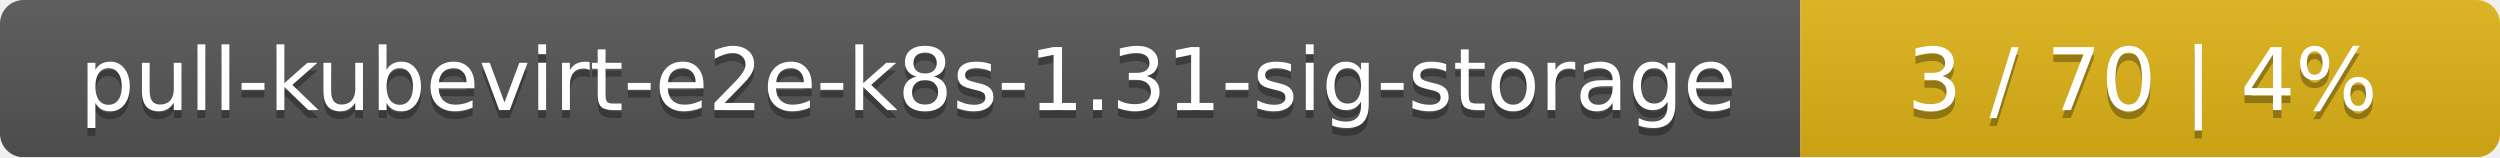
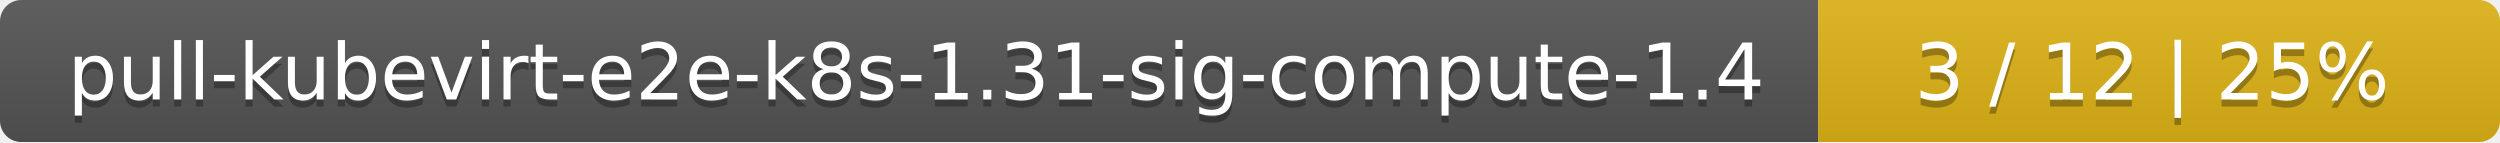
- <svg xmlns="http://www.w3.org/2000/svg" width="318" height="20">
+ <svg xmlns="http://www.w3.org/2000/svg" width="352" height="20">
  <linearGradient id="smooth" x2="0" y2="100%">
    <stop offset="0" stop-color="#bbb" stop-opacity=".1" />
    <stop offset="1" stop-opacity=".1" />
  </linearGradient>
  <mask id="round">
-     <rect width="318" height="20" rx="3" fill="#fff" />
+     <rect width="352" height="20" rx="3" fill="#fff" />
  </mask>
  <g mask="url(#round)">
-     <rect width="229" height="20" fill="#555" />
-     <rect x="229" width="89" height="20" fill="#dfb317" />
-     <rect width="318" height="20" fill="url(#smooth)" />
+     <rect width="256" height="20" fill="#555" />
+     <rect x="256" width="96" height="20" fill="#dfb317" />
+     <rect width="352" height="20" fill="url(#smooth)" />
  </g>
  <g fill="#fff" text-anchor="middle" font-family="DejaVu Sans,Verdana,Geneva,sans-serif" font-size="11">
-     <text x="115.5" y="15" fill="#010101" fill-opacity=".3">pull-kubevirt-e2e-k8s-1.31-sig-storage</text>
-     <text x="115.5" y="14">pull-kubevirt-e2e-k8s-1.31-sig-storage</text>
-     <text x="272.5" y="15" fill="#010101" fill-opacity=".3">3 / 70    |    4%</text>
-     <text x="272.5" y="14">3 / 70    |    4%</text>
+     <text x="129" y="15" fill="#010101" fill-opacity=".3">pull-kubevirt-e2e-k8s-1.31-sig-compute-1.4</text>
+     <text x="129" y="14">pull-kubevirt-e2e-k8s-1.31-sig-compute-1.4</text>
+     <text x="303" y="15" fill="#010101" fill-opacity=".3">3 / 12    |    25%</text>
+     <text x="303" y="14">3 / 12    |    25%</text>
  </g>
</svg>
